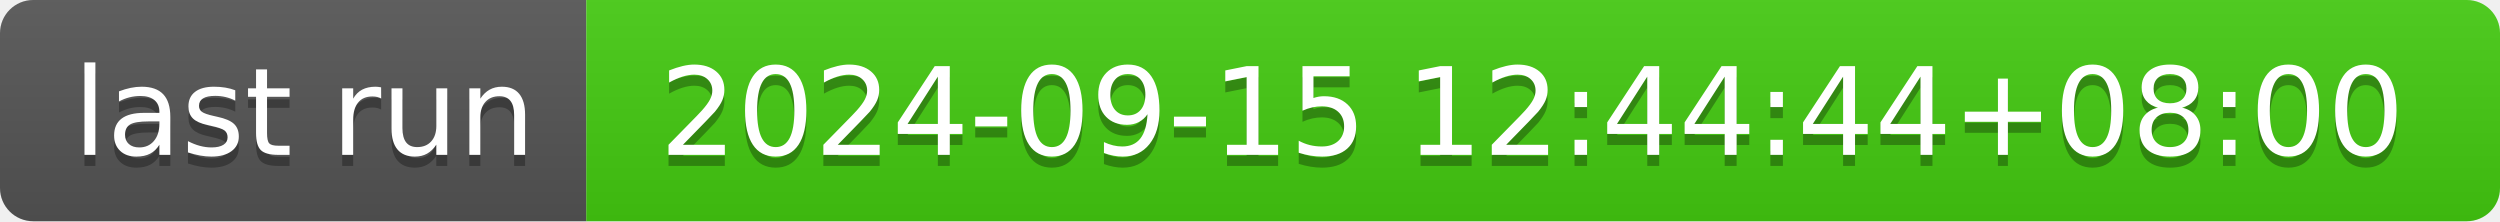
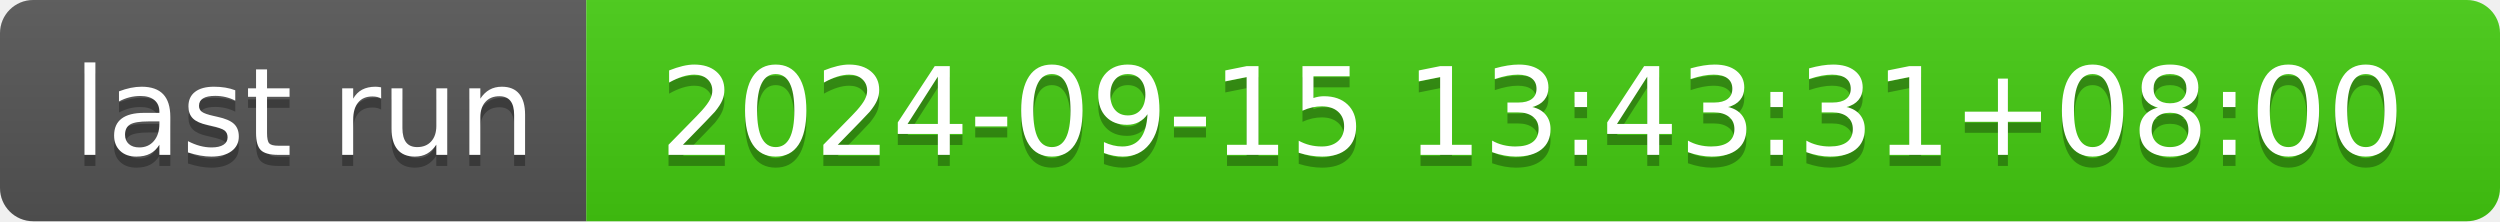
- <svg xmlns="http://www.w3.org/2000/svg" width="226" height="20" role="img" aria-label="last run: 2024-09-15 12:44:44+08:00">
+ <svg xmlns="http://www.w3.org/2000/svg" width="226" height="20" role="img" aria-label="last run: 2024-09-15 13:43:31+08:00">
  <linearGradient id="s" x2="0" y2="100%">
    <stop offset="0" stop-color="#bbb" stop-opacity=".1" />
    <stop offset="1" stop-opacity=".1" />
  </linearGradient>
  <clipPath id="r">
    <rect width="226" height="20" rx="3" fill="#fff" />
  </clipPath>
  <g clip-path="url(#r)">
    <rect width="53" height="20" fill="#555" />
    <rect x="53" width="173" height="20" fill="#4c1" />
    <rect width="226" height="20" fill="url(#s)" />
  </g>
  <g fill="#fff" text-anchor="middle" font-family="Verdana,Geneva,DejaVu Sans,sans-serif" text-rendering="geometricPrecision" font-size="110">
    <text aria-hidden="true" x="275" y="150" fill="#010101" fill-opacity=".3" transform="scale(.1)" textLength="430">last run</text>
    <text x="275" y="140" transform="scale(.1)" fill="#fff" textLength="430">last run</text>
-     <text aria-hidden="true" x="1385" y="150" fill="#010101" fill-opacity=".3" transform="scale(.1)" textLength="1630">2024-09-15 12:44:44+08:00</text>
-     <text x="1385" y="140" transform="scale(.1)" fill="#fff" textLength="1630">2024-09-15 12:44:44+08:00</text>
+     <text aria-hidden="true" x="1385" y="150" fill="#010101" fill-opacity=".3" transform="scale(.1)" textLength="1630">2024-09-15 13:43:31+08:00</text>
+     <text x="1385" y="140" transform="scale(.1)" fill="#fff" textLength="1630">2024-09-15 13:43:31+08:00</text>
  </g>
</svg>
